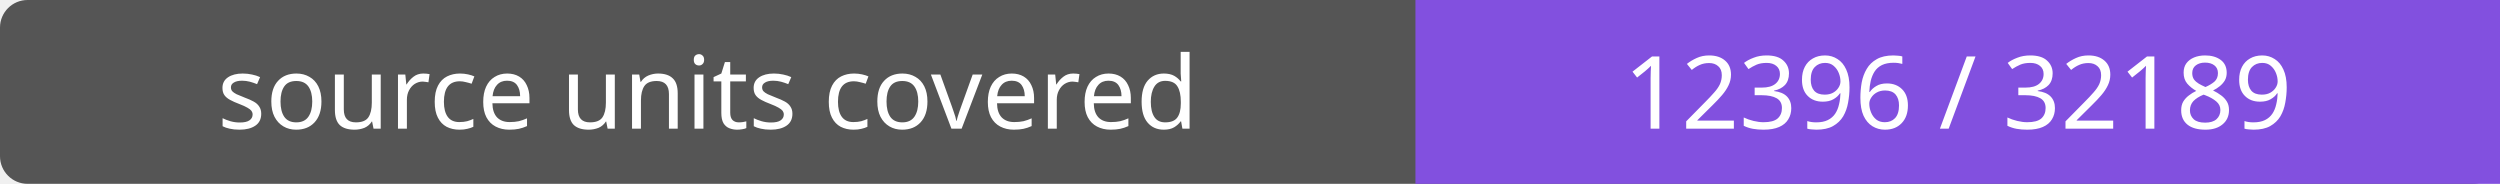
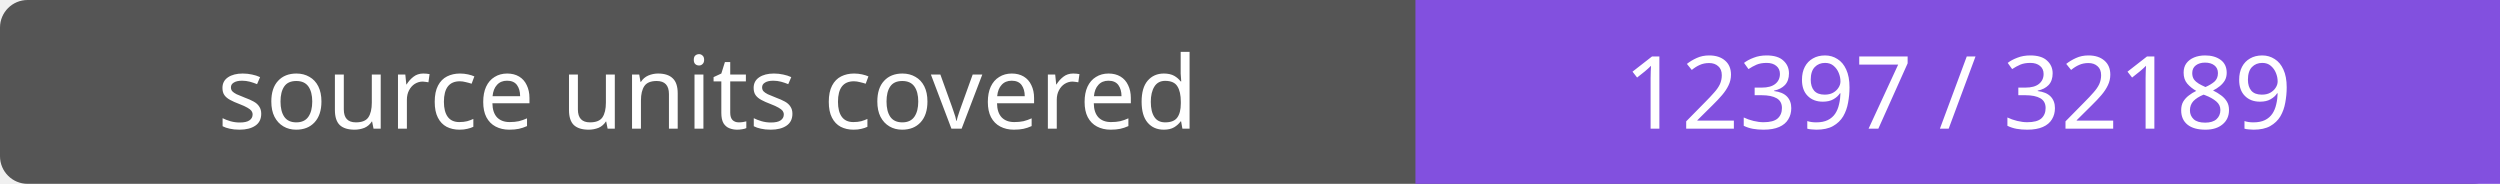
- <svg xmlns="http://www.w3.org/2000/svg" width="272" height="20" role="img" aria-label="source units covered: 12396 / 32189">
+ <svg xmlns="http://www.w3.org/2000/svg" width="272" height="20" role="img" aria-label="source units covered: 12397 / 32189">
  <rect width="272" height="20" rx="3" fill="#555" />
  <path fill="#8250df" d="M154 0h118v20H154z" />
  <g fill="#fff" text-anchor="middle" font-family="Verdana,sans-serif" font-size="11">
    <text x="77.0" y="14">source units covered</text>
-     <text x="213.0" y="14">12396 / 32189</text>
+     <text x="213.0" y="14">12397 / 32189</text>
  </g>
</svg>
